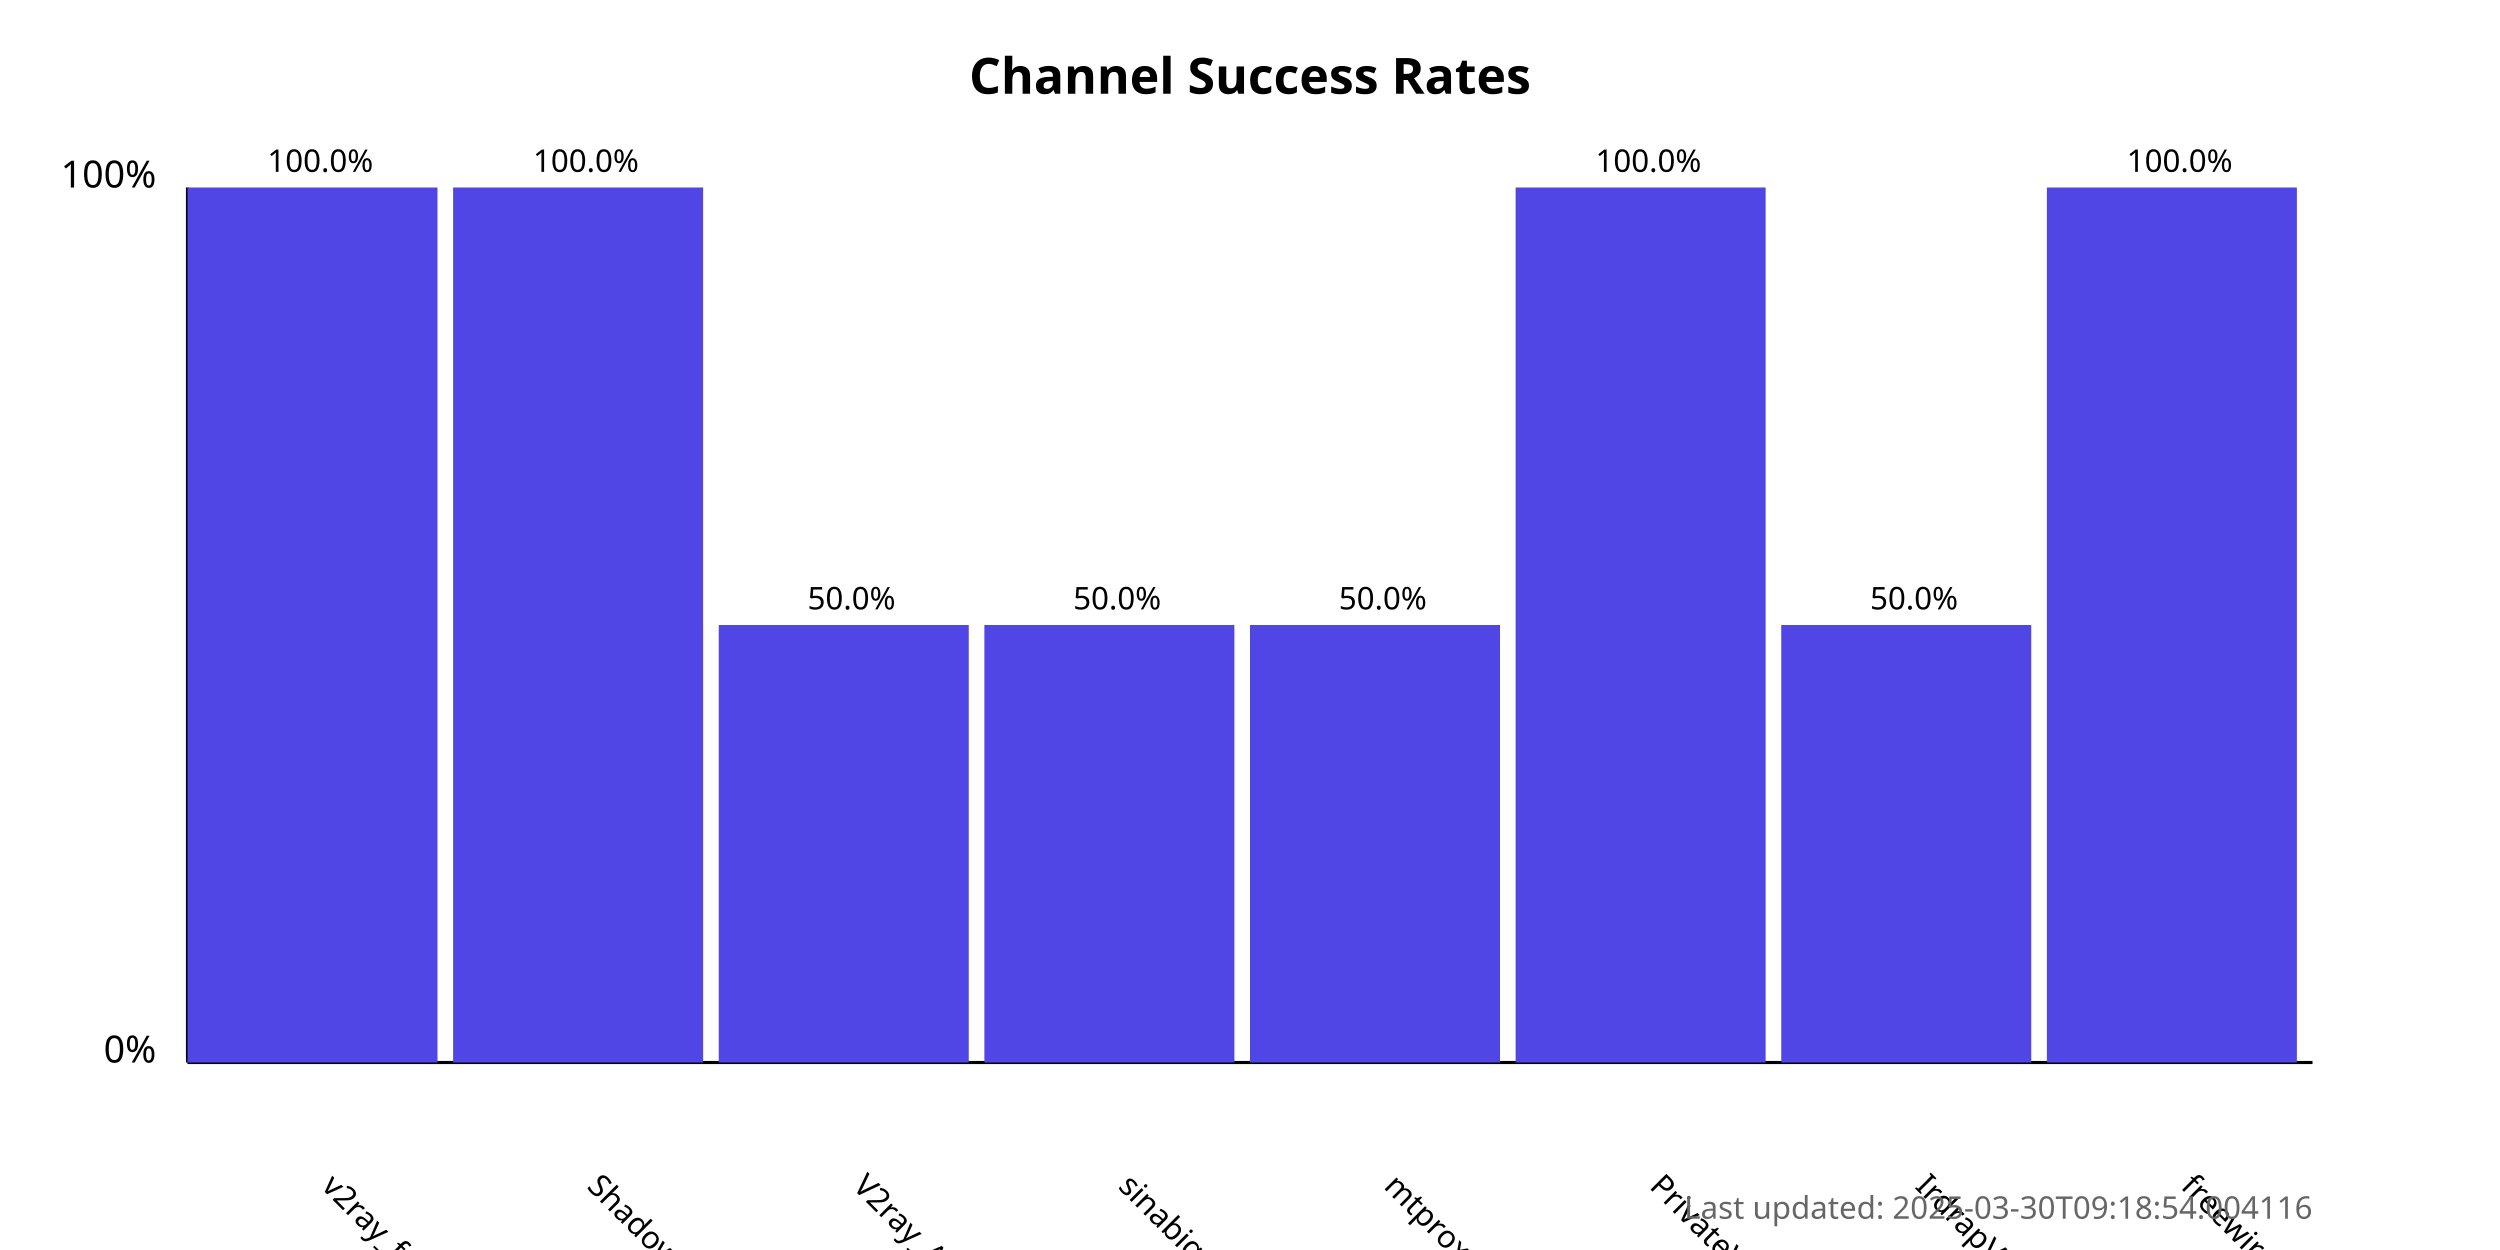
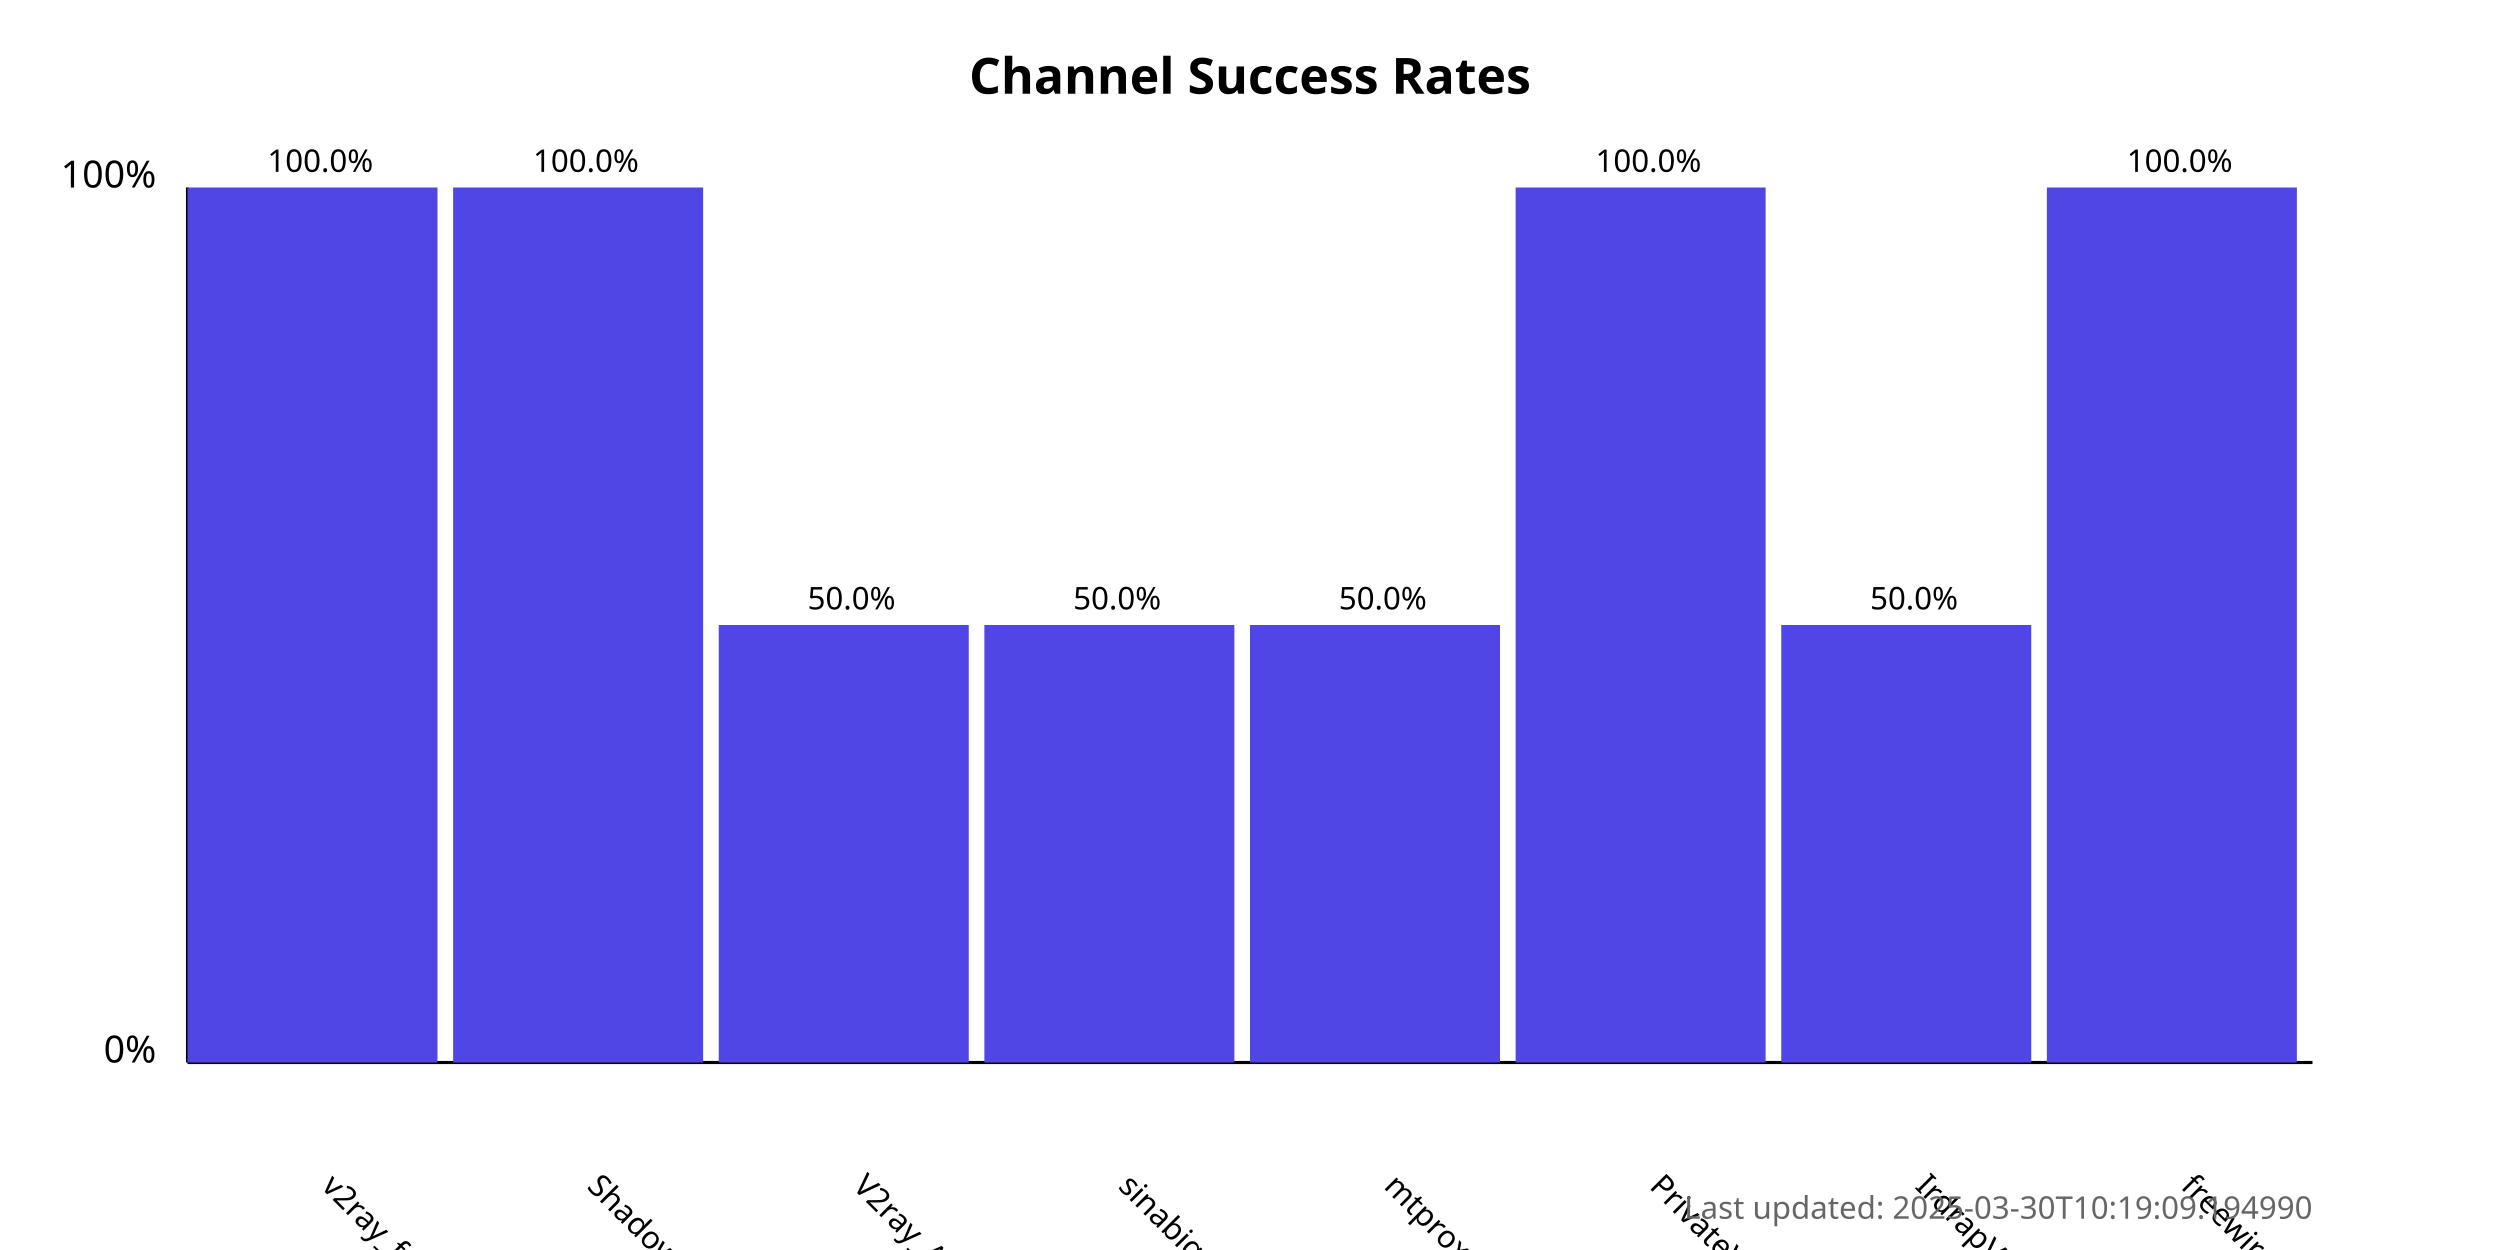
<svg xmlns="http://www.w3.org/2000/svg" width="800" height="400">
  <style>
            .chart-title { font: bold 16px sans-serif; }
            .axis-label { font: 12px sans-serif; }
            .tick-label { font: 10px sans-serif; }
            .bar { fill: #4f46e5; }
            .bar:hover { fill: #6366f1; }
            .timestamp { font: 10px sans-serif; fill: #666; }
        </style>
  <text x="400.0" y="30" text-anchor="middle" class="chart-title">
            Channel Success Rates
        </text>
  <line x1="60" y1="340" x2="60" y2="60" stroke="black" stroke-width="1" />
  <line x1="60" y1="340" x2="740" y2="340" stroke="black" stroke-width="1" />
  <text x="50" y="340" text-anchor="end" class="axis-label">0%</text>
  <text x="50" y="60" text-anchor="end" class="axis-label">100%</text>
  <g>
    <rect x="60" y="60.0" width="80.0" height="280.0" class="bar" />
    <text x="102.5" y="380" transform="rotate(45, 102.5, 380)" text-anchor="start" class="tick-label">
                v2ray_free_conf
            </text>
    <text x="102.5" y="55.0" text-anchor="middle" class="tick-label">
                100.0%
            </text>
  </g>
  <g>
    <rect x="145.0" y="60.0" width="80.0" height="280.0" class="bar" />
    <text x="187.5" y="380" transform="rotate(45, 187.5, 380)" text-anchor="start" class="tick-label">
                ShadowProxy66
            </text>
    <text x="187.5" y="55.0" text-anchor="middle" class="tick-label">
                100.0%
            </text>
  </g>
  <g>
    <rect x="230.0" y="200.0" width="80.0" height="140.0" class="bar" />
    <text x="272.5" y="380" transform="rotate(45, 272.5, 380)" text-anchor="start" class="tick-label">
                V2ray_Alpha
            </text>
    <text x="272.5" y="195.0" text-anchor="middle" class="tick-label">
                50.0%
            </text>
  </g>
  <g>
    <rect x="315.0" y="200.0" width="80.0" height="140.0" class="bar" />
    <text x="357.5" y="380" transform="rotate(45, 357.5, 380)" text-anchor="start" class="tick-label">
                sinabigo
            </text>
    <text x="357.5" y="195.0" text-anchor="middle" class="tick-label">
                50.0%
            </text>
  </g>
  <g>
    <rect x="400.0" y="200.0" width="80.0" height="140.0" class="bar" />
    <text x="442.5" y="380" transform="rotate(45, 442.5, 380)" text-anchor="start" class="tick-label">
                mtproxy_lists
            </text>
    <text x="442.5" y="195.0" text-anchor="middle" class="tick-label">
                50.0%
            </text>
  </g>
  <g>
    <rect x="485.0" y="60.0" width="80.0" height="280.0" class="bar" />
    <text x="527.5" y="380" transform="rotate(45, 527.5, 380)" text-anchor="start" class="tick-label">
                PrivateVPNs
            </text>
    <text x="527.5" y="55.0" text-anchor="middle" class="tick-label">
                100.0%
            </text>
  </g>
  <g>
    <rect x="570.0" y="200.0" width="80.0" height="140.0" class="bar" />
    <text x="612.5" y="380" transform="rotate(45, 612.5, 380)" text-anchor="start" class="tick-label">
                IrdrapVPNnews
            </text>
    <text x="612.5" y="195.0" text-anchor="middle" class="tick-label">
                50.0%
            </text>
  </g>
  <g>
    <rect x="655.0" y="60.0" width="80.0" height="280.0" class="bar" />
    <text x="697.5" y="380" transform="rotate(45, 697.5, 380)" text-anchor="start" class="tick-label">
                freewireguard
            </text>
    <text x="697.5" y="55.0" text-anchor="middle" class="tick-label">
                100.0%
            </text>
  </g>
  <text x="740" y="390" text-anchor="end" class="timestamp">
-             Last updated: 2025-03-30T09:18:54.004116
+             Last updated: 2025-03-30T10:19:09.194990
        </text>
</svg>
